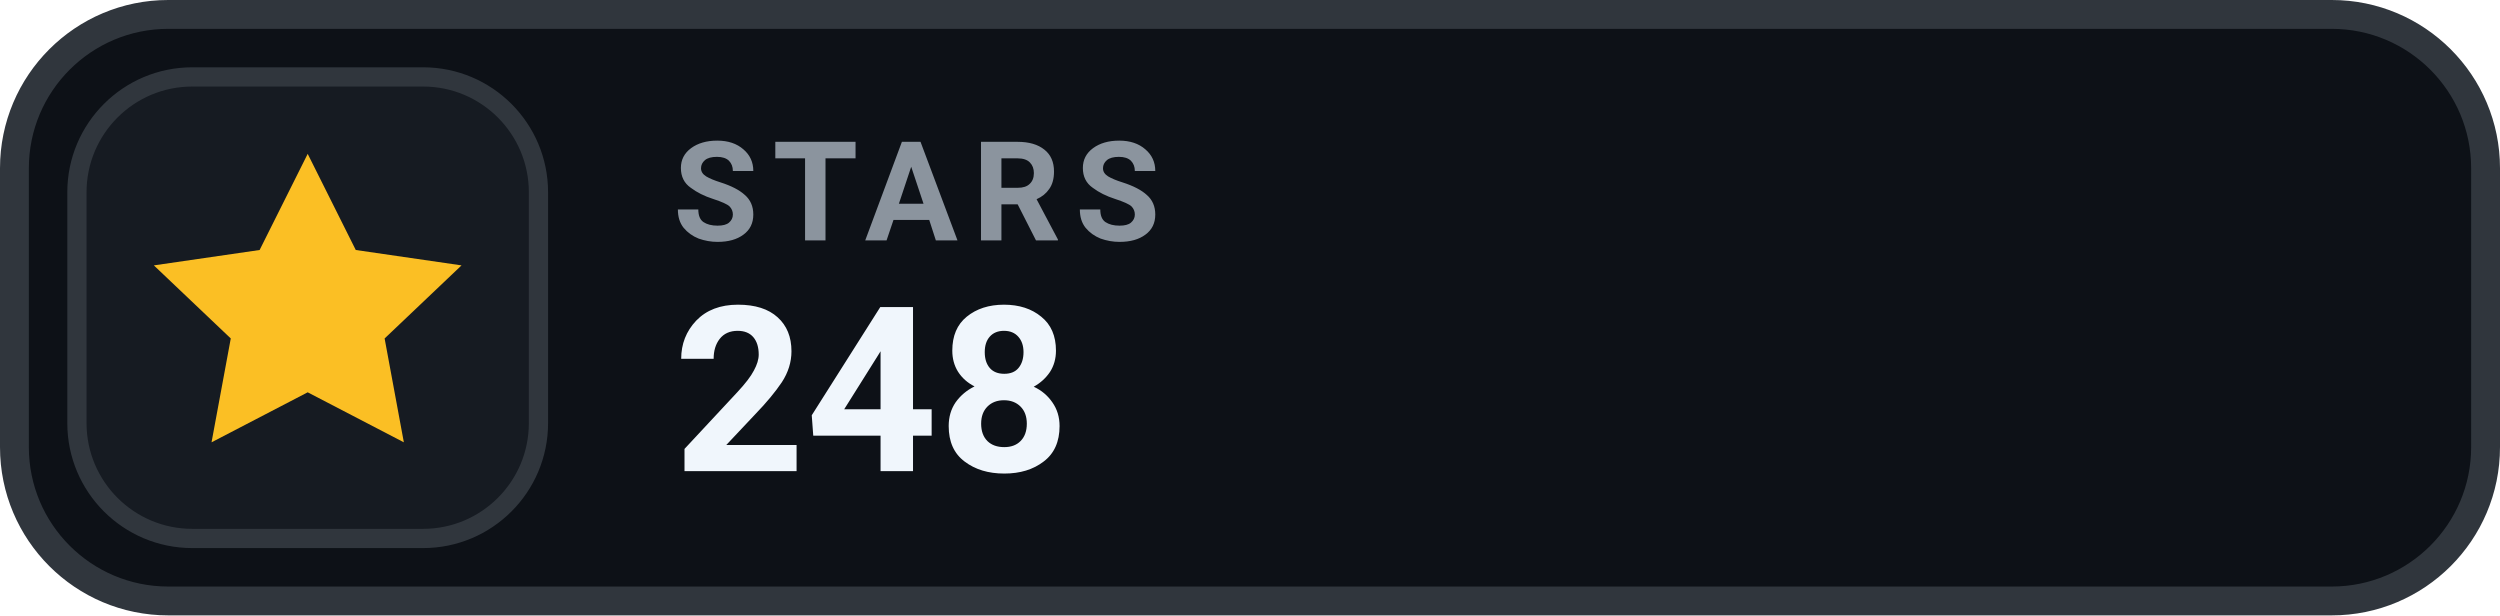
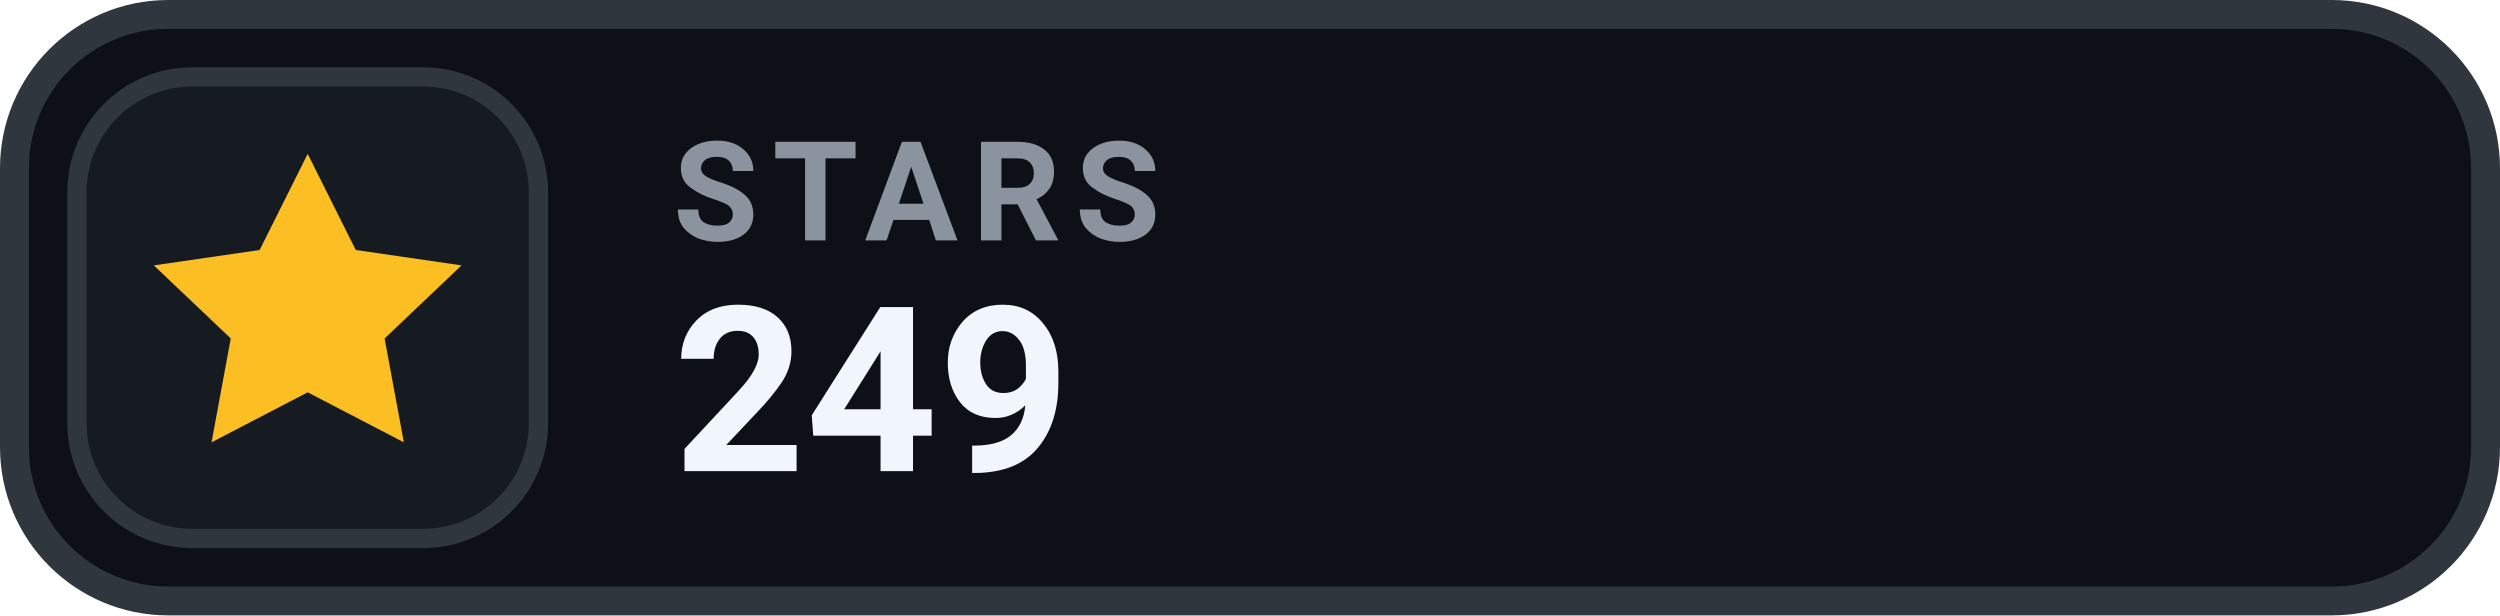
- <svg xmlns="http://www.w3.org/2000/svg" width="130" height="32" viewBox="0 0 130 32" role="img" aria-label="STARS 248">
+ <svg xmlns="http://www.w3.org/2000/svg" width="130" height="32" viewBox="0 0 130 32" role="img" aria-label="STARS 249">
  <rect x=".75" y=".75" width="128.5" height="30.5" rx="8" fill="#0D1117" stroke="#30363D" stroke-width="1.5" />
  <rect x="4" y="4" width="24" height="24" rx="6" fill="#161B22" stroke="#30363D" stroke-width="1" />
  <g transform="translate(16 16)" style="color:#FBBF24;">
    <path d="M0 -8 l2.5 5 5.5 .8 -4 3.8 1 5.4 -5 -2.6 -5 2.6 1 -5.4 -4 -3.8 5.5 -.8 Z" fill="currentColor" />
  </g>
  <text x="35" y="12.5" fill="#8B949E" font-family="-apple-system,BlinkMacSystemFont,'Segoe UI',Roboto,Helvetica,Arial,sans-serif" font-size="7.2" font-weight="700" letter-spacing=".75">STARS</text>
-   <text x="35" y="24.5" fill="#F0F6FC" font-family="-apple-system,BlinkMacSystemFont,'Segoe UI',Roboto,Helvetica,Arial,sans-serif" font-size="12" font-weight="700">248</text>
+   <text x="35" y="24.5" fill="#F0F6FC" font-family="-apple-system,BlinkMacSystemFont,'Segoe UI',Roboto,Helvetica,Arial,sans-serif" font-size="12" font-weight="700">249</text>
</svg>
